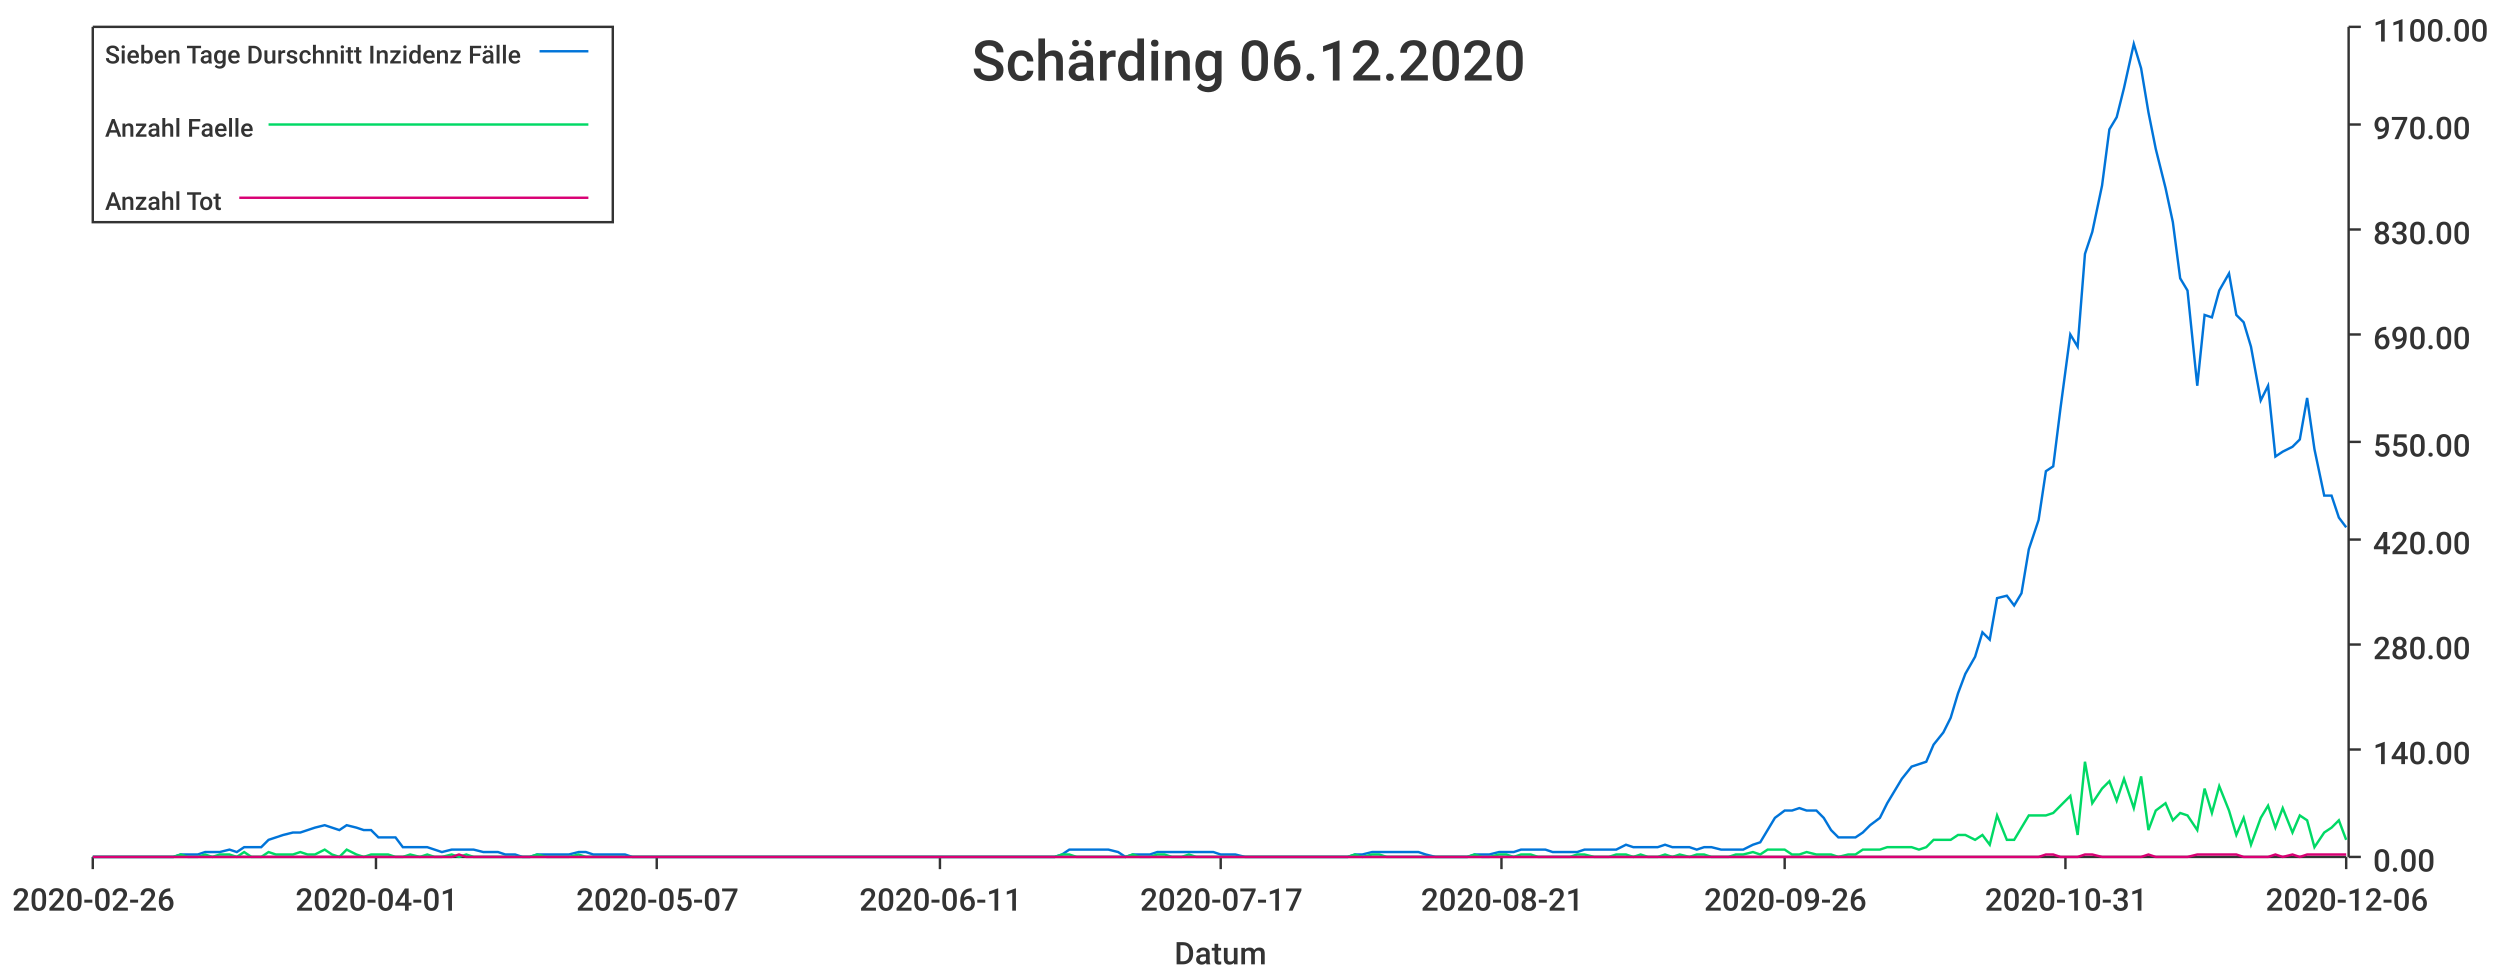
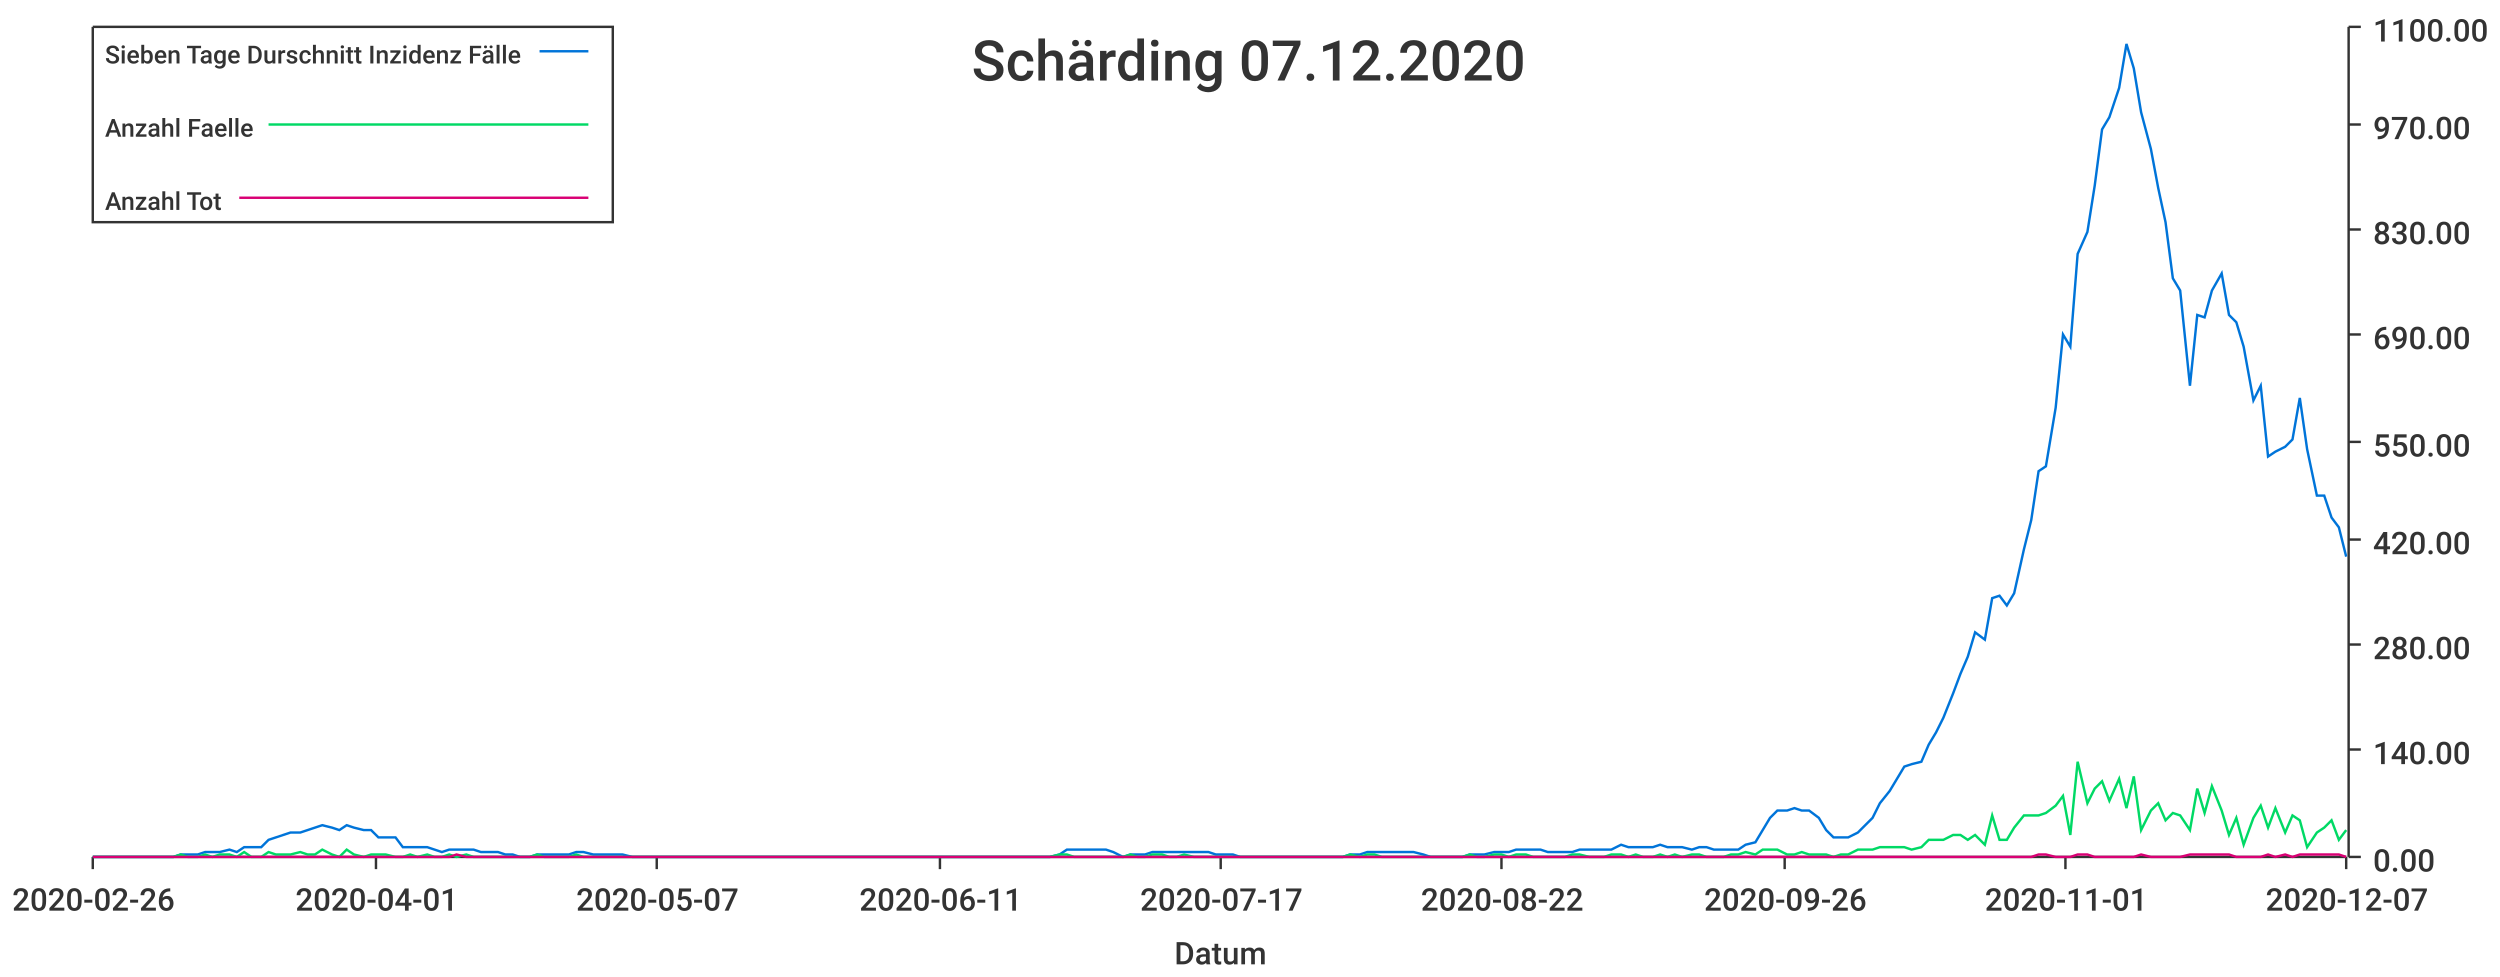
<svg xmlns="http://www.w3.org/2000/svg" width="1024" height="400">\n<path d="M 0 0 L 1024 0 L 1024 400 L 0 400 L 0 0" style="stroke-width:0;stroke:rgba(255,255,255,1.0);fill:rgba(255,255,255,1.0)" />
  <path d="M 38 11 L 961 11 L 961 351 L 38 351 L 38 11" style="stroke-width:0;stroke:rgba(255,255,255,1.0);fill:rgba(255,255,255,1.0)" />
  <path d="M 38 351 L 961 351" style="stroke-width:1;stroke:rgba(51,51,51,1.0);fill:none" />
  <path d="M 38 351 L 38 356" style="stroke-width:1;stroke:rgba(51,51,51,1.0);fill:none" />
  <text x="5" y="373" style="stroke-width:0;stroke:none;fill:rgba(51,51,51,1.0);font-size:12.8px;font-family:'Roboto Medium',sans-serif">2020-02-26</text>
  <path d="M 154 351 L 154 356" style="stroke-width:1;stroke:rgba(51,51,51,1.0);fill:none" />
  <text x="121" y="373" style="stroke-width:0;stroke:none;fill:rgba(51,51,51,1.0);font-size:12.8px;font-family:'Roboto Medium',sans-serif">2020-04-01</text>
  <path d="M 269 351 L 269 356" style="stroke-width:1;stroke:rgba(51,51,51,1.0);fill:none" />
  <text x="236" y="373" style="stroke-width:0;stroke:none;fill:rgba(51,51,51,1.0);font-size:12.8px;font-family:'Roboto Medium',sans-serif">2020-05-07</text>
  <path d="M 385 351 L 385 356" style="stroke-width:1;stroke:rgba(51,51,51,1.0);fill:none" />
  <text x="352" y="373" style="stroke-width:0;stroke:none;fill:rgba(51,51,51,1.0);font-size:12.8px;font-family:'Roboto Medium',sans-serif">2020-06-11</text>
  <path d="M 500 351 L 500 356" style="stroke-width:1;stroke:rgba(51,51,51,1.0);fill:none" />
  <text x="467" y="373" style="stroke-width:0;stroke:none;fill:rgba(51,51,51,1.0);font-size:12.8px;font-family:'Roboto Medium',sans-serif">2020-07-17</text>
  <path d="M 615 351 L 615 356" style="stroke-width:1;stroke:rgba(51,51,51,1.0);fill:none" />
-   <text x="582" y="373" style="stroke-width:0;stroke:none;fill:rgba(51,51,51,1.0);font-size:12.8px;font-family:'Roboto Medium',sans-serif">2020-08-21</text>
+   <text x="582" y="373" style="stroke-width:0;stroke:none;fill:rgba(51,51,51,1.0);font-size:12.8px;font-family:'Roboto Medium',sans-serif">2020-08-22</text>
  <path d="M 731 351 L 731 356" style="stroke-width:1;stroke:rgba(51,51,51,1.0);fill:none" />
  <text x="698" y="373" style="stroke-width:0;stroke:none;fill:rgba(51,51,51,1.0);font-size:12.8px;font-family:'Roboto Medium',sans-serif">2020-09-26</text>
  <path d="M 846 351 L 846 356" style="stroke-width:1;stroke:rgba(51,51,51,1.0);fill:none" />
-   <text x="813" y="373" style="stroke-width:0;stroke:none;fill:rgba(51,51,51,1.0);font-size:12.8px;font-family:'Roboto Medium',sans-serif">2020-10-31</text>
+   <text x="813" y="373" style="stroke-width:0;stroke:none;fill:rgba(51,51,51,1.0);font-size:12.8px;font-family:'Roboto Medium',sans-serif">2020-11-01</text>
  <path d="M 961 351 L 961 356" style="stroke-width:1;stroke:rgba(51,51,51,1.0);fill:none" />
-   <text x="928" y="373" style="stroke-width:0;stroke:none;fill:rgba(51,51,51,1.0);font-size:12.8px;font-family:'Roboto Medium',sans-serif">2020-12-06</text>
+   <text x="928" y="373" style="stroke-width:0;stroke:none;fill:rgba(51,51,51,1.0);font-size:12.8px;font-family:'Roboto Medium',sans-serif">2020-12-07</text>
  <text x="481" y="395" style="stroke-width:0;stroke:none;fill:rgba(51,51,51,1.0);font-size:12.8px;font-family:'Roboto Medium',sans-serif">Datum</text>
  <path d="M 962 351 L 962 11" style="stroke-width:1;stroke:rgba(51,51,51,1.0);fill:none" />
  <path d="M 962 351 L 967 351" style="stroke-width:1;stroke:rgba(51,51,51,1.0);fill:none" />
  <text x="972" y="357" style="stroke-width:0;stroke:none;fill:rgba(51,51,51,1.0);font-size:12.8px;font-family:'Roboto Medium',sans-serif">0.00</text>
  <path d="M 962 307 L 967 307" style="stroke-width:1;stroke:rgba(51,51,51,1.0);fill:none" />
  <text x="972" y="313" style="stroke-width:0;stroke:none;fill:rgba(51,51,51,1.0);font-size:12.8px;font-family:'Roboto Medium',sans-serif">140.00</text>
  <path d="M 962 264 L 967 264" style="stroke-width:1;stroke:rgba(51,51,51,1.0);fill:none" />
  <text x="972" y="270" style="stroke-width:0;stroke:none;fill:rgba(51,51,51,1.0);font-size:12.8px;font-family:'Roboto Medium',sans-serif">280.00</text>
  <path d="M 962 221 L 967 221" style="stroke-width:1;stroke:rgba(51,51,51,1.0);fill:none" />
  <text x="972" y="227" style="stroke-width:0;stroke:none;fill:rgba(51,51,51,1.0);font-size:12.8px;font-family:'Roboto Medium',sans-serif">420.00</text>
  <path d="M 962 181 L 967 181" style="stroke-width:1;stroke:rgba(51,51,51,1.0);fill:none" />
  <text x="972" y="187" style="stroke-width:0;stroke:none;fill:rgba(51,51,51,1.0);font-size:12.8px;font-family:'Roboto Medium',sans-serif">550.00</text>
  <path d="M 962 137 L 967 137" style="stroke-width:1;stroke:rgba(51,51,51,1.0);fill:none" />
  <text x="972" y="143" style="stroke-width:0;stroke:none;fill:rgba(51,51,51,1.0);font-size:12.8px;font-family:'Roboto Medium',sans-serif">690.00</text>
  <path d="M 962 94 L 967 94" style="stroke-width:1;stroke:rgba(51,51,51,1.0);fill:none" />
  <text x="972" y="100" style="stroke-width:0;stroke:none;fill:rgba(51,51,51,1.0);font-size:12.8px;font-family:'Roboto Medium',sans-serif">830.00</text>
  <path d="M 962 51 L 967 51" style="stroke-width:1;stroke:rgba(51,51,51,1.0);fill:none" />
  <text x="972" y="57" style="stroke-width:0;stroke:none;fill:rgba(51,51,51,1.0);font-size:12.8px;font-family:'Roboto Medium',sans-serif">970.00</text>
  <path d="M 962 11 L 967 11" style="stroke-width:1;stroke:rgba(51,51,51,1.0);fill:none" />
  <text x="972" y="17" style="stroke-width:0;stroke:none;fill:rgba(51,51,51,1.0);font-size:12.8px;font-family:'Roboto Medium',sans-serif">1100.00</text>
-   <path d="M 38 351 L 42 351 L 45 351 L 48 351 L 51 351 L 55 351 L 58 351 L 61 351 L 64 351 L 68 351 L 71 351 L 74 350 L 77 350 L 81 350 L 84 349 L 87 349 L 90 349 L 94 348 L 97 349 L 100 347 L 103 347 L 107 347 L 110 344 L 113 343 L 116 342 L 120 341 L 123 341 L 126 340 L 129 339 L 133 338 L 136 339 L 139 340 L 142 338 L 146 339 L 149 340 L 152 340 L 155 343 L 159 343 L 162 343 L 165 347 L 168 347 L 172 347 L 175 347 L 178 348 L 181 349 L 185 348 L 188 348 L 191 348 L 194 348 L 198 349 L 201 349 L 204 349 L 207 350 L 211 350 L 214 351 L 217 351 L 220 350 L 224 350 L 227 350 L 230 350 L 233 350 L 237 349 L 240 349 L 243 350 L 246 350 L 250 350 L 253 350 L 256 350 L 259 351 L 263 351 L 266 351 L 269 351 L 272 351 L 276 351 L 279 351 L 282 351 L 285 351 L 289 351 L 292 351 L 295 351 L 298 351 L 302 351 L 305 351 L 308 351 L 311 351 L 315 351 L 318 351 L 321 351 L 324 351 L 328 351 L 331 351 L 334 351 L 337 351 L 341 351 L 344 351 L 347 351 L 350 351 L 354 351 L 357 351 L 360 351 L 363 351 L 367 351 L 370 351 L 373 351 L 376 351 L 380 351 L 383 351 L 386 351 L 389 351 L 393 351 L 396 351 L 399 351 L 402 351 L 406 351 L 409 351 L 412 351 L 415 351 L 419 351 L 422 351 L 425 351 L 428 351 L 432 351 L 435 350 L 438 348 L 441 348 L 445 348 L 448 348 L 451 348 L 454 348 L 458 349 L 461 351 L 464 350 L 467 350 L 471 350 L 474 349 L 477 349 L 480 349 L 484 349 L 487 349 L 490 349 L 493 349 L 497 349 L 500 350 L 503 350 L 506 350 L 510 351 L 513 351 L 516 351 L 519 351 L 523 351 L 526 351 L 529 351 L 532 351 L 536 351 L 539 351 L 542 351 L 546 351 L 549 351 L 552 351 L 555 350 L 558 350 L 562 349 L 565 349 L 568 349 L 571 349 L 575 349 L 578 349 L 581 349 L 584 350 L 588 351 L 591 351 L 594 351 L 597 351 L 601 351 L 604 350 L 607 350 L 610 350 L 614 349 L 617 349 L 620 349 L 623 348 L 627 348 L 630 348 L 633 348 L 636 349 L 640 349 L 643 349 L 646 349 L 649 348 L 653 348 L 656 348 L 659 348 L 662 348 L 666 346 L 669 347 L 672 347 L 675 347 L 679 347 L 682 346 L 685 347 L 688 347 L 692 347 L 695 348 L 698 347 L 701 347 L 705 348 L 708 348 L 711 348 L 714 348 L 718 346 L 721 345 L 724 340 L 727 335 L 731 332 L 734 332 L 737 331 L 740 332 L 744 332 L 747 335 L 750 340 L 753 343 L 757 343 L 760 343 L 763 341 L 766 338 L 770 335 L 773 329 L 776 324 L 779 319 L 783 314 L 786 313 L 789 312 L 792 305 L 796 300 L 799 294 L 802 284 L 805 276 L 809 269 L 812 259 L 815 262 L 818 245 L 822 244 L 825 248 L 828 243 L 831 225 L 835 213 L 838 193 L 841 191 L 844 167 L 848 137 L 851 142 L 854 104 L 857 95 L 861 76 L 864 53 L 867 48 L 870 36 L 874 18 L 877 28 L 880 46 L 883 61 L 887 77 L 890 91 L 893 114 L 896 119 L 900 158 L 903 129 L 906 130 L 909 119 L 913 112 L 916 129 L 919 132 L 922 142 L 926 164 L 929 158 L 932 187 L 935 185 L 939 183 L 942 180 L 945 163 L 948 184 L 952 203 L 955 203 L 958 212 L 961 216" style="stroke-width:1;stroke:rgba(0,116,217,1.0);fill:none" />
-   <path d="M 38 351 L 42 351 L 45 351 L 48 351 L 51 351 L 55 351 L 58 351 L 61 351 L 64 351 L 68 351 L 71 351 L 74 350 L 77 351 L 81 351 L 84 350 L 87 351 L 90 350 L 94 350 L 97 351 L 100 349 L 103 351 L 107 351 L 110 349 L 113 350 L 116 350 L 120 350 L 123 349 L 126 350 L 129 350 L 133 348 L 136 350 L 139 351 L 142 348 L 146 350 L 149 351 L 152 350 L 155 350 L 159 350 L 162 351 L 165 351 L 168 350 L 172 351 L 175 350 L 178 351 L 181 351 L 185 350 L 188 351 L 191 350 L 194 351 L 198 351 L 201 351 L 204 351 L 207 351 L 211 351 L 214 351 L 217 351 L 220 350 L 224 351 L 227 351 L 230 351 L 233 351 L 237 350 L 240 351 L 243 351 L 246 351 L 250 351 L 253 351 L 256 351 L 259 351 L 263 351 L 266 351 L 269 351 L 272 351 L 276 351 L 279 351 L 282 351 L 285 351 L 289 351 L 292 351 L 295 351 L 298 351 L 302 351 L 305 351 L 308 351 L 311 351 L 315 351 L 318 351 L 321 351 L 324 351 L 328 351 L 331 351 L 334 351 L 337 351 L 341 351 L 344 351 L 347 351 L 350 351 L 354 351 L 357 351 L 360 351 L 363 351 L 367 351 L 370 351 L 373 351 L 376 351 L 380 351 L 383 351 L 386 351 L 389 351 L 393 351 L 396 351 L 399 351 L 402 351 L 406 351 L 409 351 L 412 351 L 415 351 L 419 351 L 422 351 L 425 351 L 428 351 L 432 351 L 435 350 L 438 350 L 441 351 L 445 351 L 448 351 L 451 351 L 454 351 L 458 351 L 461 351 L 464 350 L 467 351 L 471 351 L 474 350 L 477 350 L 480 351 L 484 351 L 487 350 L 490 351 L 493 351 L 497 351 L 500 351 L 503 351 L 506 351 L 510 351 L 513 351 L 516 351 L 519 351 L 523 351 L 526 351 L 529 351 L 532 351 L 536 351 L 539 351 L 542 351 L 546 351 L 549 351 L 552 351 L 555 350 L 558 351 L 562 350 L 565 350 L 568 351 L 571 351 L 575 351 L 578 351 L 581 351 L 584 351 L 588 351 L 591 351 L 594 351 L 597 351 L 601 351 L 604 350 L 607 351 L 610 351 L 614 350 L 617 350 L 620 351 L 623 350 L 627 350 L 630 351 L 633 351 L 636 351 L 640 351 L 643 351 L 646 350 L 649 350 L 653 351 L 656 351 L 659 351 L 662 350 L 666 350 L 669 351 L 672 350 L 675 351 L 679 351 L 682 350 L 685 351 L 688 350 L 692 351 L 695 350 L 698 350 L 701 351 L 705 351 L 708 351 L 711 350 L 714 350 L 718 349 L 721 350 L 724 348 L 727 348 L 731 348 L 734 350 L 737 350 L 740 349 L 744 350 L 747 350 L 750 350 L 753 351 L 757 350 L 760 350 L 763 348 L 766 348 L 770 348 L 773 347 L 776 347 L 779 347 L 783 347 L 786 348 L 789 347 L 792 344 L 796 344 L 799 344 L 802 342 L 805 342 L 809 344 L 812 342 L 815 346 L 818 334 L 822 344 L 825 344 L 828 339 L 831 334 L 835 334 L 838 334 L 841 333 L 844 330 L 848 326 L 851 342 L 854 312 L 857 329 L 861 323 L 864 320 L 867 328 L 870 319 L 874 331 L 877 318 L 880 340 L 883 332 L 887 329 L 890 336 L 893 333 L 896 334 L 900 340 L 903 323 L 906 333 L 909 322 L 913 332 L 916 342 L 919 335 L 922 346 L 926 335 L 929 330 L 932 339 L 935 331 L 939 341 L 942 334 L 945 336 L 948 347 L 952 341 L 955 339 L 958 336 L 961 344" style="stroke-width:1;stroke:rgba(0,217,101,1.0);fill:none" />
-   <path d="M 38 351 L 42 351 L 45 351 L 48 351 L 51 351 L 55 351 L 58 351 L 61 351 L 64 351 L 68 351 L 71 351 L 74 351 L 77 351 L 81 351 L 84 351 L 87 351 L 90 351 L 94 351 L 97 351 L 100 351 L 103 351 L 107 351 L 110 351 L 113 351 L 116 351 L 120 351 L 123 351 L 126 351 L 129 351 L 133 351 L 136 351 L 139 351 L 142 351 L 146 351 L 149 351 L 152 351 L 155 351 L 159 351 L 162 351 L 165 351 L 168 351 L 172 351 L 175 351 L 178 351 L 181 351 L 185 351 L 188 350 L 191 351 L 194 351 L 198 351 L 201 351 L 204 351 L 207 351 L 211 351 L 214 351 L 217 351 L 220 351 L 224 351 L 227 351 L 230 351 L 233 351 L 237 351 L 240 351 L 243 351 L 246 351 L 250 351 L 253 351 L 256 351 L 259 351 L 263 351 L 266 351 L 269 351 L 272 351 L 276 351 L 279 351 L 282 351 L 285 351 L 289 351 L 292 351 L 295 351 L 298 351 L 302 351 L 305 351 L 308 351 L 311 351 L 315 351 L 318 351 L 321 351 L 324 351 L 328 351 L 331 351 L 334 351 L 337 351 L 341 351 L 344 351 L 347 351 L 350 351 L 354 351 L 357 351 L 360 351 L 363 351 L 367 351 L 370 351 L 373 351 L 376 351 L 380 351 L 383 351 L 386 351 L 389 351 L 393 351 L 396 351 L 399 351 L 402 351 L 406 351 L 409 351 L 412 351 L 415 351 L 419 351 L 422 351 L 425 351 L 428 351 L 432 351 L 435 351 L 438 351 L 441 351 L 445 351 L 448 351 L 451 351 L 454 351 L 458 351 L 461 351 L 464 351 L 467 351 L 471 351 L 474 351 L 477 351 L 480 351 L 484 351 L 487 351 L 490 351 L 493 351 L 497 351 L 500 351 L 503 351 L 506 351 L 510 351 L 513 351 L 516 351 L 519 351 L 523 351 L 526 351 L 529 351 L 532 351 L 536 351 L 539 351 L 542 351 L 546 351 L 549 351 L 552 351 L 555 351 L 558 351 L 562 351 L 565 351 L 568 351 L 571 351 L 575 351 L 578 351 L 581 351 L 584 351 L 588 351 L 591 351 L 594 351 L 597 351 L 601 351 L 604 351 L 607 351 L 610 351 L 614 351 L 617 351 L 620 351 L 623 351 L 627 351 L 630 351 L 633 351 L 636 351 L 640 351 L 643 351 L 646 351 L 649 351 L 653 351 L 656 351 L 659 351 L 662 351 L 666 351 L 669 351 L 672 351 L 675 351 L 679 351 L 682 351 L 685 351 L 688 351 L 692 351 L 695 351 L 698 351 L 701 351 L 705 351 L 708 351 L 711 351 L 714 351 L 718 351 L 721 351 L 724 351 L 727 351 L 731 351 L 734 351 L 737 351 L 740 351 L 744 351 L 747 351 L 750 351 L 753 351 L 757 351 L 760 351 L 763 351 L 766 351 L 770 351 L 773 351 L 776 351 L 779 351 L 783 351 L 786 351 L 789 351 L 792 351 L 796 351 L 799 351 L 802 351 L 805 351 L 809 351 L 812 351 L 815 351 L 818 351 L 822 351 L 825 351 L 828 351 L 831 351 L 835 351 L 838 350 L 841 350 L 844 351 L 848 351 L 851 351 L 854 350 L 857 350 L 861 351 L 864 351 L 867 351 L 870 351 L 874 351 L 877 351 L 880 350 L 883 351 L 887 351 L 890 351 L 893 351 L 896 351 L 900 350 L 903 350 L 906 350 L 909 350 L 913 350 L 916 350 L 919 351 L 922 351 L 926 351 L 929 351 L 932 350 L 935 351 L 939 350 L 942 351 L 945 350 L 948 350 L 952 350 L 955 350 L 958 350 L 961 350" style="stroke-width:1;stroke:rgba(217,0,116,1.0);fill:none" />
-   <text x="398" y="33" style="stroke-width:0;stroke:none;fill:rgba(51,51,51,1.0);font-size:23.0px;font-family:'Roboto Medium',sans-serif">Schärding 06.12.2020</text>
+   <path d="M 38 351 L 42 351 L 45 351 L 48 351 L 51 351 L 55 351 L 58 351 L 61 351 L 64 351 L 68 351 L 71 351 L 74 350 L 77 350 L 81 350 L 84 349 L 87 349 L 90 349 L 94 348 L 97 349 L 100 347 L 103 347 L 107 347 L 110 344 L 113 343 L 116 342 L 119 341 L 123 341 L 126 340 L 129 339 L 132 338 L 136 339 L 139 340 L 142 338 L 145 339 L 149 340 L 152 340 L 155 343 L 158 343 L 162 343 L 165 347 L 168 347 L 171 347 L 175 347 L 178 348 L 181 349 L 184 348 L 187 348 L 191 348 L 194 348 L 197 349 L 200 349 L 204 349 L 207 350 L 210 350 L 213 351 L 217 351 L 220 350 L 223 350 L 226 350 L 230 350 L 233 350 L 236 349 L 239 349 L 243 350 L 246 350 L 249 350 L 252 350 L 255 350 L 259 351 L 262 351 L 265 351 L 268 351 L 272 351 L 275 351 L 278 351 L 281 351 L 285 351 L 288 351 L 291 351 L 294 351 L 298 351 L 301 351 L 304 351 L 307 351 L 311 351 L 314 351 L 317 351 L 320 351 L 323 351 L 327 351 L 330 351 L 333 351 L 336 351 L 340 351 L 343 351 L 346 351 L 349 351 L 353 351 L 356 351 L 359 351 L 362 351 L 366 351 L 369 351 L 372 351 L 375 351 L 379 351 L 382 351 L 385 351 L 388 351 L 392 351 L 395 351 L 398 351 L 401 351 L 404 351 L 408 351 L 411 351 L 414 351 L 417 351 L 421 351 L 424 351 L 427 351 L 430 351 L 434 350 L 437 348 L 440 348 L 443 348 L 447 348 L 450 348 L 453 348 L 456 349 L 460 351 L 463 350 L 466 350 L 469 350 L 472 349 L 476 349 L 479 349 L 482 349 L 485 349 L 489 349 L 492 349 L 495 349 L 498 350 L 502 350 L 505 350 L 508 351 L 511 351 L 515 351 L 518 351 L 521 351 L 524 351 L 528 351 L 531 351 L 534 351 L 537 351 L 540 351 L 544 351 L 547 351 L 550 351 L 553 350 L 557 350 L 560 349 L 563 349 L 566 349 L 570 349 L 573 349 L 576 349 L 579 349 L 583 350 L 586 351 L 589 351 L 592 351 L 596 351 L 599 351 L 602 350 L 605 350 L 608 350 L 612 349 L 615 349 L 618 349 L 621 348 L 625 348 L 628 348 L 631 348 L 634 349 L 638 349 L 641 349 L 644 349 L 647 348 L 651 348 L 654 348 L 657 348 L 660 348 L 664 346 L 667 347 L 670 347 L 673 347 L 677 347 L 680 346 L 683 347 L 686 347 L 689 347 L 693 348 L 696 347 L 699 347 L 702 348 L 706 348 L 709 348 L 712 348 L 715 346 L 719 345 L 722 340 L 725 335 L 728 332 L 732 332 L 735 331 L 738 332 L 741 332 L 745 335 L 748 340 L 751 343 L 754 343 L 757 343 L 761 341 L 764 338 L 767 335 L 770 329 L 774 324 L 777 319 L 780 314 L 783 313 L 787 312 L 790 305 L 793 300 L 796 294 L 800 284 L 803 276 L 806 269 L 809 259 L 813 262 L 816 245 L 819 244 L 822 248 L 825 243 L 829 225 L 832 213 L 835 193 L 838 191 L 842 167 L 845 137 L 848 142 L 851 104 L 855 95 L 858 76 L 861 53 L 864 48 L 868 36 L 871 18 L 874 28 L 877 46 L 881 61 L 884 77 L 887 91 L 890 114 L 893 119 L 897 158 L 900 129 L 903 130 L 906 119 L 910 112 L 913 129 L 916 132 L 919 142 L 923 164 L 926 158 L 929 187 L 932 185 L 936 183 L 939 180 L 942 163 L 945 184 L 949 203 L 952 203 L 955 212 L 958 216 L 961 228" style="stroke-width:1;stroke:rgba(0,116,217,1.0);fill:none" />
+   <path d="M 38 351 L 42 351 L 45 351 L 48 351 L 51 351 L 55 351 L 58 351 L 61 351 L 64 351 L 68 351 L 71 351 L 74 350 L 77 351 L 81 351 L 84 350 L 87 351 L 90 350 L 94 350 L 97 351 L 100 349 L 103 351 L 107 351 L 110 349 L 113 350 L 116 350 L 119 350 L 123 349 L 126 350 L 129 350 L 132 348 L 136 350 L 139 351 L 142 348 L 145 350 L 149 351 L 152 350 L 155 350 L 158 350 L 162 351 L 165 351 L 168 350 L 171 351 L 175 350 L 178 351 L 181 351 L 184 350 L 187 351 L 191 350 L 194 351 L 197 351 L 200 351 L 204 351 L 207 351 L 210 351 L 213 351 L 217 351 L 220 350 L 223 351 L 226 351 L 230 351 L 233 351 L 236 350 L 239 351 L 243 351 L 246 351 L 249 351 L 252 351 L 255 351 L 259 351 L 262 351 L 265 351 L 268 351 L 272 351 L 275 351 L 278 351 L 281 351 L 285 351 L 288 351 L 291 351 L 294 351 L 298 351 L 301 351 L 304 351 L 307 351 L 311 351 L 314 351 L 317 351 L 320 351 L 323 351 L 327 351 L 330 351 L 333 351 L 336 351 L 340 351 L 343 351 L 346 351 L 349 351 L 353 351 L 356 351 L 359 351 L 362 351 L 366 351 L 369 351 L 372 351 L 375 351 L 379 351 L 382 351 L 385 351 L 388 351 L 392 351 L 395 351 L 398 351 L 401 351 L 404 351 L 408 351 L 411 351 L 414 351 L 417 351 L 421 351 L 424 351 L 427 351 L 430 351 L 434 350 L 437 350 L 440 351 L 443 351 L 447 351 L 450 351 L 453 351 L 456 351 L 460 351 L 463 350 L 466 351 L 469 351 L 472 350 L 476 350 L 479 351 L 482 351 L 485 350 L 489 351 L 492 351 L 495 351 L 498 351 L 502 351 L 505 351 L 508 351 L 511 351 L 515 351 L 518 351 L 521 351 L 524 351 L 528 351 L 531 351 L 534 351 L 537 351 L 540 351 L 544 351 L 547 351 L 550 351 L 553 350 L 557 351 L 560 350 L 563 350 L 566 351 L 570 351 L 573 351 L 576 351 L 579 351 L 583 351 L 586 351 L 589 351 L 592 351 L 596 351 L 599 351 L 602 350 L 605 351 L 608 351 L 612 350 L 615 350 L 618 351 L 621 350 L 625 350 L 628 351 L 631 351 L 634 351 L 638 351 L 641 351 L 644 350 L 647 350 L 651 351 L 654 351 L 657 351 L 660 350 L 664 350 L 667 351 L 670 350 L 673 351 L 677 351 L 680 350 L 683 351 L 686 350 L 689 351 L 693 350 L 696 350 L 699 351 L 702 351 L 706 351 L 709 350 L 712 350 L 715 349 L 719 350 L 722 348 L 725 348 L 728 348 L 732 350 L 735 350 L 738 349 L 741 350 L 745 350 L 748 350 L 751 351 L 754 350 L 757 350 L 761 348 L 764 348 L 767 348 L 770 347 L 774 347 L 777 347 L 780 347 L 783 348 L 787 347 L 790 344 L 793 344 L 796 344 L 800 342 L 803 342 L 806 344 L 809 342 L 813 346 L 816 334 L 819 344 L 822 344 L 825 339 L 829 334 L 832 334 L 835 334 L 838 333 L 842 330 L 845 326 L 848 342 L 851 312 L 855 329 L 858 323 L 861 320 L 864 328 L 868 319 L 871 331 L 874 318 L 877 340 L 881 332 L 884 329 L 887 336 L 890 333 L 893 334 L 897 340 L 900 323 L 903 333 L 906 322 L 910 332 L 913 342 L 916 335 L 919 346 L 923 335 L 926 330 L 929 339 L 932 331 L 936 341 L 939 334 L 942 336 L 945 347 L 949 341 L 952 339 L 955 336 L 958 344 L 961 340" style="stroke-width:1;stroke:rgba(0,217,101,1.0);fill:none" />
+   <path d="M 38 351 L 42 351 L 45 351 L 48 351 L 51 351 L 55 351 L 58 351 L 61 351 L 64 351 L 68 351 L 71 351 L 74 351 L 77 351 L 81 351 L 84 351 L 87 351 L 90 351 L 94 351 L 97 351 L 100 351 L 103 351 L 107 351 L 110 351 L 113 351 L 116 351 L 119 351 L 123 351 L 126 351 L 129 351 L 132 351 L 136 351 L 139 351 L 142 351 L 145 351 L 149 351 L 152 351 L 155 351 L 158 351 L 162 351 L 165 351 L 168 351 L 171 351 L 175 351 L 178 351 L 181 351 L 184 351 L 187 350 L 191 351 L 194 351 L 197 351 L 200 351 L 204 351 L 207 351 L 210 351 L 213 351 L 217 351 L 220 351 L 223 351 L 226 351 L 230 351 L 233 351 L 236 351 L 239 351 L 243 351 L 246 351 L 249 351 L 252 351 L 255 351 L 259 351 L 262 351 L 265 351 L 268 351 L 272 351 L 275 351 L 278 351 L 281 351 L 285 351 L 288 351 L 291 351 L 294 351 L 298 351 L 301 351 L 304 351 L 307 351 L 311 351 L 314 351 L 317 351 L 320 351 L 323 351 L 327 351 L 330 351 L 333 351 L 336 351 L 340 351 L 343 351 L 346 351 L 349 351 L 353 351 L 356 351 L 359 351 L 362 351 L 366 351 L 369 351 L 372 351 L 375 351 L 379 351 L 382 351 L 385 351 L 388 351 L 392 351 L 395 351 L 398 351 L 401 351 L 404 351 L 408 351 L 411 351 L 414 351 L 417 351 L 421 351 L 424 351 L 427 351 L 430 351 L 434 351 L 437 351 L 440 351 L 443 351 L 447 351 L 450 351 L 453 351 L 456 351 L 460 351 L 463 351 L 466 351 L 469 351 L 472 351 L 476 351 L 479 351 L 482 351 L 485 351 L 489 351 L 492 351 L 495 351 L 498 351 L 502 351 L 505 351 L 508 351 L 511 351 L 515 351 L 518 351 L 521 351 L 524 351 L 528 351 L 531 351 L 534 351 L 537 351 L 540 351 L 544 351 L 547 351 L 550 351 L 553 351 L 557 351 L 560 351 L 563 351 L 566 351 L 570 351 L 573 351 L 576 351 L 579 351 L 583 351 L 586 351 L 589 351 L 592 351 L 596 351 L 599 351 L 602 351 L 605 351 L 608 351 L 612 351 L 615 351 L 618 351 L 621 351 L 625 351 L 628 351 L 631 351 L 634 351 L 638 351 L 641 351 L 644 351 L 647 351 L 651 351 L 654 351 L 657 351 L 660 351 L 664 351 L 667 351 L 670 351 L 673 351 L 677 351 L 680 351 L 683 351 L 686 351 L 689 351 L 693 351 L 696 351 L 699 351 L 702 351 L 706 351 L 709 351 L 712 351 L 715 351 L 719 351 L 722 351 L 725 351 L 728 351 L 732 351 L 735 351 L 738 351 L 741 351 L 745 351 L 748 351 L 751 351 L 754 351 L 757 351 L 761 351 L 764 351 L 767 351 L 770 351 L 774 351 L 777 351 L 780 351 L 783 351 L 787 351 L 790 351 L 793 351 L 796 351 L 800 351 L 803 351 L 806 351 L 809 351 L 813 351 L 816 351 L 819 351 L 822 351 L 825 351 L 829 351 L 832 351 L 835 350 L 838 350 L 842 351 L 845 351 L 848 351 L 851 350 L 855 350 L 858 351 L 861 351 L 864 351 L 868 351 L 871 351 L 874 351 L 877 350 L 881 351 L 884 351 L 887 351 L 890 351 L 893 351 L 897 350 L 900 350 L 903 350 L 906 350 L 910 350 L 913 350 L 916 351 L 919 351 L 923 351 L 926 351 L 929 350 L 932 351 L 936 350 L 939 351 L 942 350 L 945 350 L 949 350 L 952 350 L 955 350 L 958 350 L 961 351" style="stroke-width:1;stroke:rgba(217,0,116,1.0);fill:none" />
+   <text x="398" y="33" style="stroke-width:0;stroke:none;fill:rgba(51,51,51,1.0);font-size:23.0px;font-family:'Roboto Medium',sans-serif">Schärding 07.12.2020</text>
  <path d="M 38 11 L 251 11 L 251 91 L 38 91 L 38 11" style="stroke-width:1;stroke:rgba(51,51,51,1.0);fill:rgba(255,255,255,1.0)" />
  <text x="43" y="26" style="stroke-width:0;stroke:none;fill:rgba(51,51,51,1.0);font-size:10.2px;font-family:'Roboto Medium',sans-serif">Sieben Tage Durschnitt Inzidenz Fälle</text>
  <path d="M 221 21 L 241 21" style="stroke-width:1;stroke:rgba(0,116,217,1.0);fill:none" />
  <text x="43" y="56" style="stroke-width:0;stroke:none;fill:rgba(51,51,51,1.0);font-size:10.2px;font-family:'Roboto Medium',sans-serif">Anzahl Faelle</text>
  <path d="M 110 51 L 241 51" style="stroke-width:1;stroke:rgba(0,217,101,1.0);fill:none" />
  <text x="43" y="86" style="stroke-width:0;stroke:none;fill:rgba(51,51,51,1.0);font-size:10.2px;font-family:'Roboto Medium',sans-serif">Anzahl Tot</text>
  <path d="M 98 81 L 241 81" style="stroke-width:1;stroke:rgba(217,0,116,1.0);fill:none" />
</svg>
